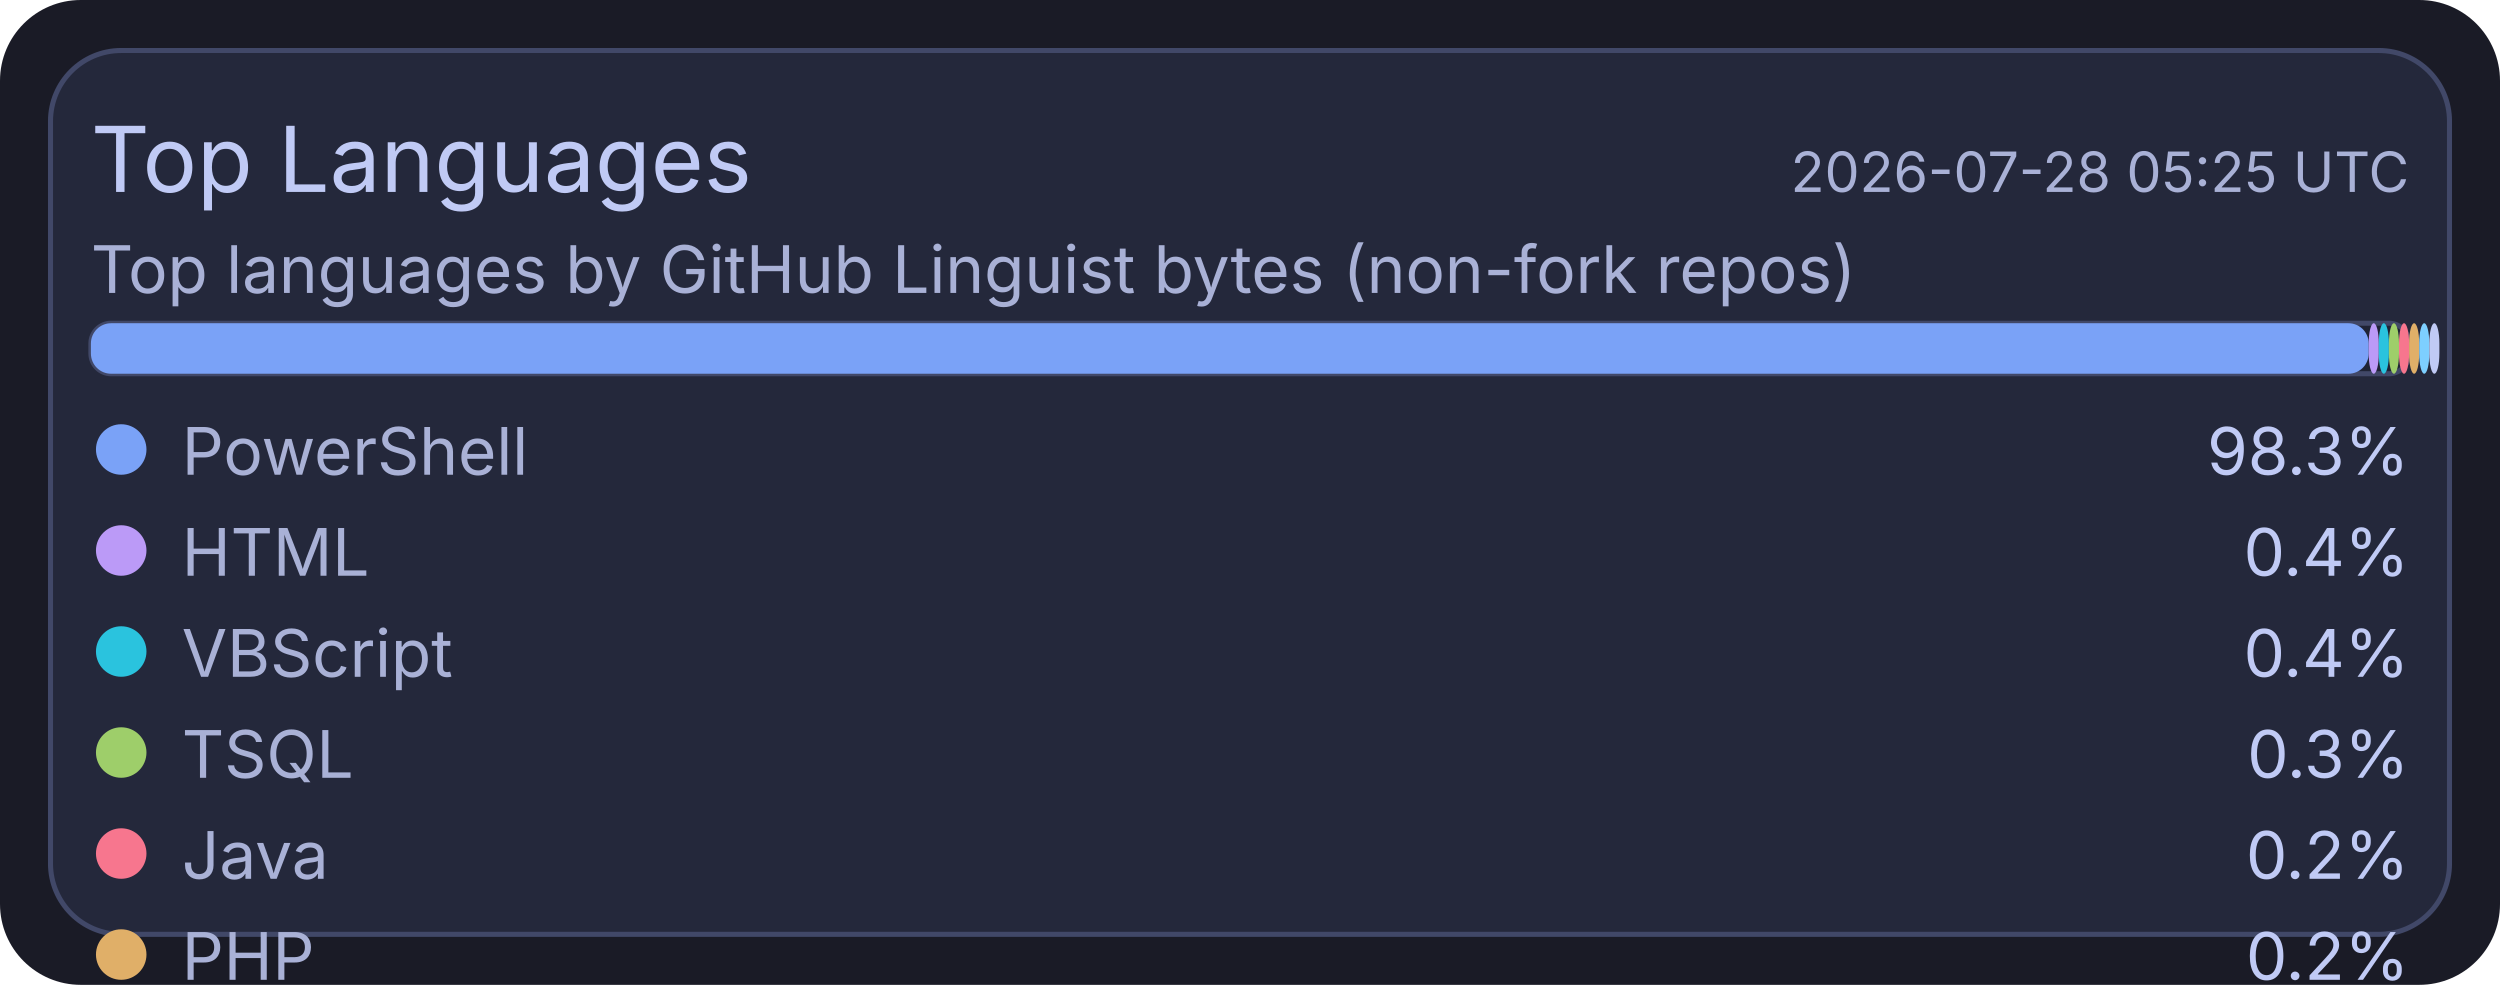
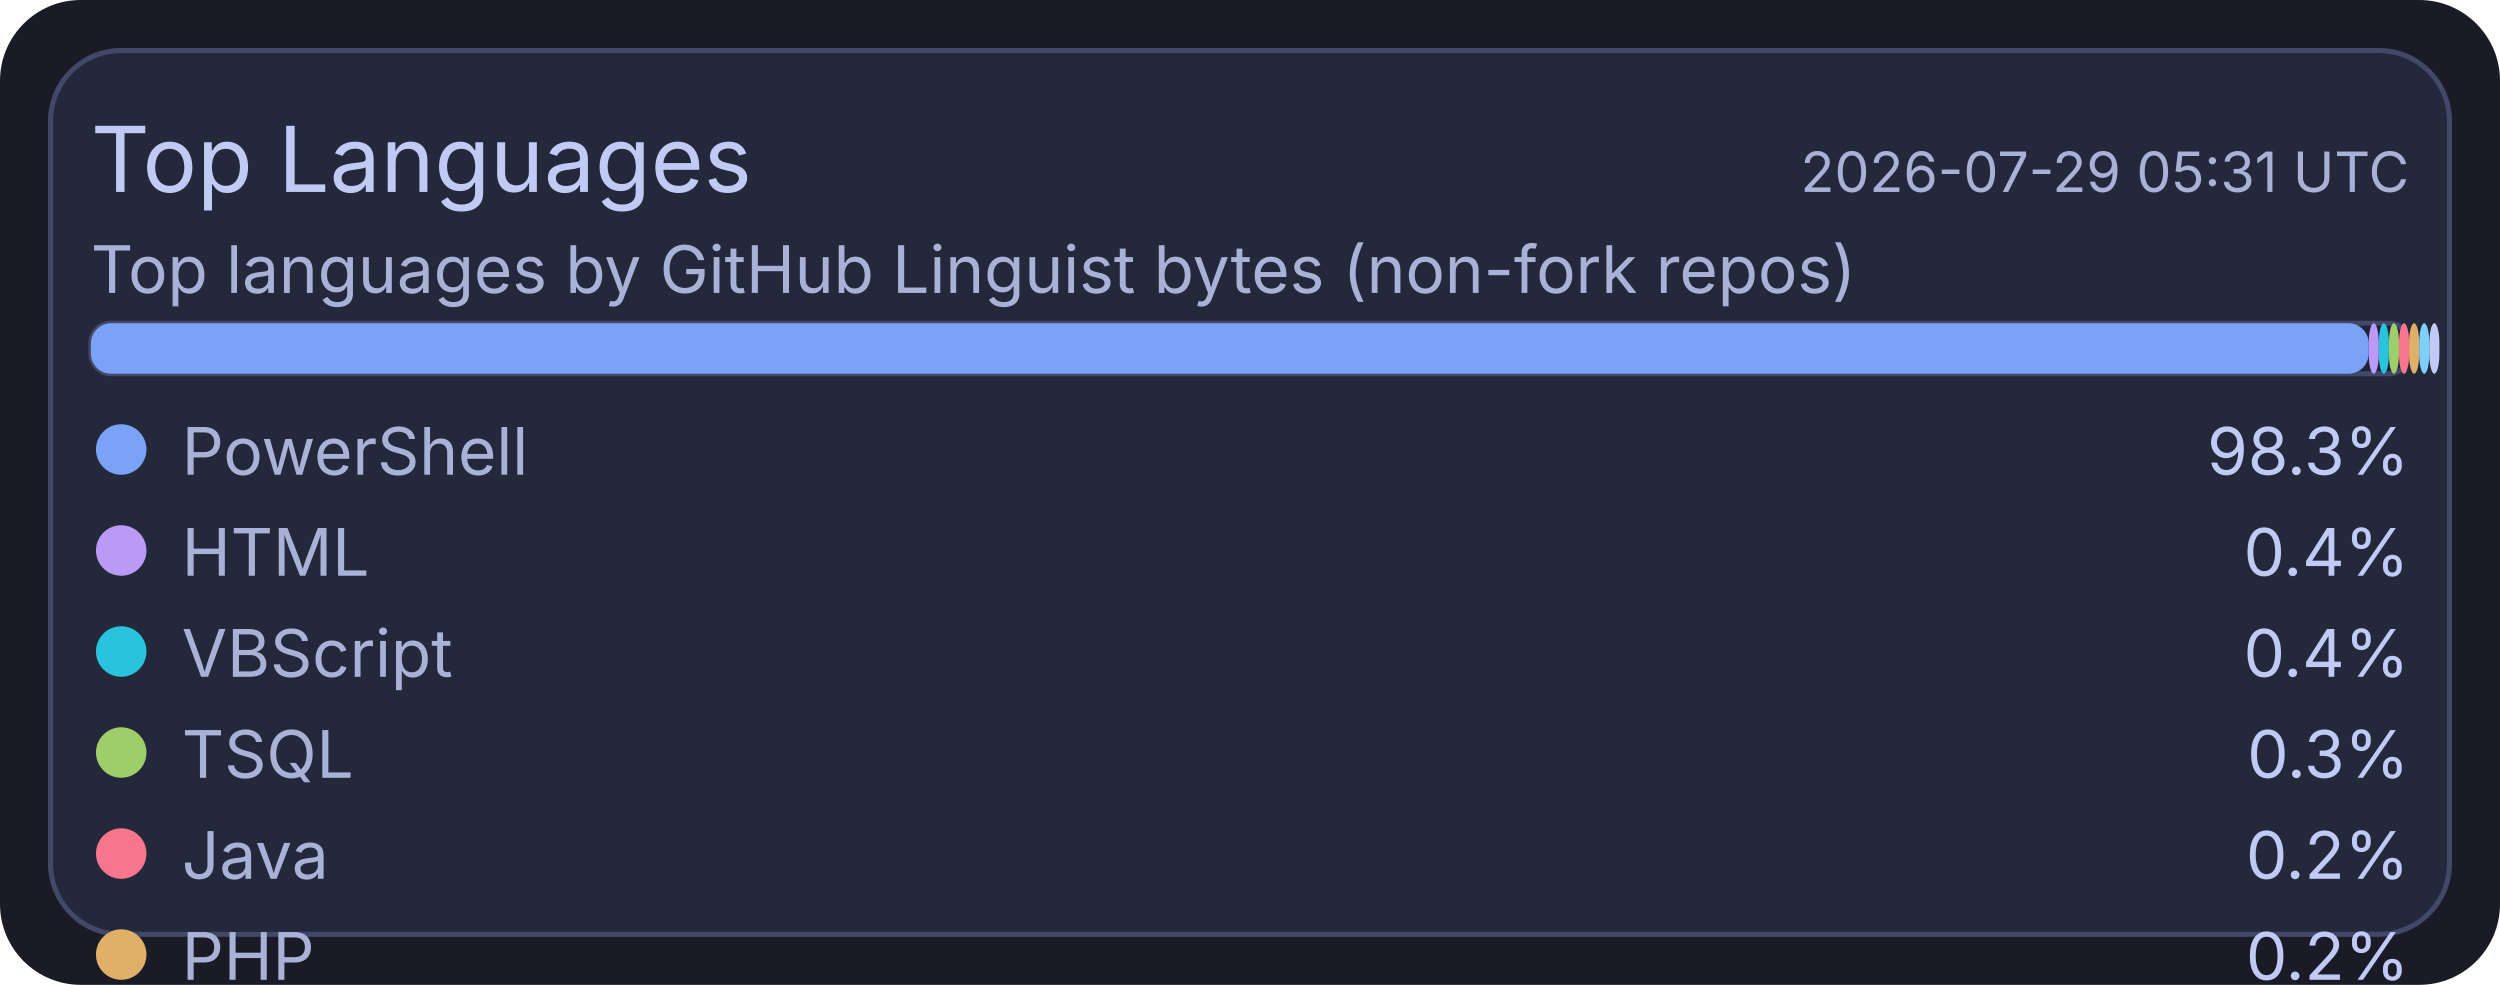
<svg xmlns="http://www.w3.org/2000/svg" width="495" height="195" viewBox="0 0 495 195">
  <rect x="0" y="0" width="495" height="195" rx="16" fill="#1a1b26" />
  <rect x="10" y="10" width="475" height="175" rx="14" fill="#24283b" stroke="#414868" stroke-width="1" />
  <text x="18" y="38" fill="#c0caf5" font-size="18" font-family="ui-sans-serif, system-ui, -apple-system, Segoe UI">Top Languages</text>
-   <text x="477" y="38" text-anchor="end" fill="#a9b1d6" font-size="11" font-family="ui-sans-serif, system-ui, -apple-system, Segoe UI">2026-07-28 05:25 UTC</text>
+   <text x="477" y="38" text-anchor="end" fill="#a9b1d6" font-size="11" font-family="ui-sans-serif, system-ui, -apple-system, Segoe UI">2026-07-29 05:31 UTC</text>
  <text x="18" y="58" fill="#a9b1d6" font-size="13" font-family="ui-sans-serif, system-ui, -apple-system, Segoe UI">Top languages by GitHub Linguist bytes (non-fork repos)</text>
  <rect x="18" y="64" width="459" height="10" rx="4" fill="#1f2335" stroke="#414868" stroke-width="1" />
  <rect x="18" y="64" width="451" height="10" rx="4" fill="#7aa2f7" />
  <rect x="469" y="64" width="2" height="10" rx="4" fill="#bb9af7" />
  <rect x="471" y="64" width="2" height="10" rx="4" fill="#2ac3de" />
  <rect x="473" y="64" width="2" height="10" rx="4" fill="#9ece6a" />
  <rect x="475" y="64" width="2" height="10" rx="4" fill="#f7768e" />
  <rect x="477" y="64" width="2" height="10" rx="4" fill="#e0af68" />
  <rect x="479" y="64" width="2" height="10" rx="4" fill="#7dcfff" />
  <rect x="481" y="64" width="2" height="10" rx="4" fill="#c0caf5" />
  <circle cx="24" cy="89" r="5" fill="#7aa2f7" />
  <text x="36" y="94" fill="#a9b1d6" font-size="13" font-family="ui-sans-serif, system-ui, -apple-system, Segoe UI">PowerShell</text>
  <text x="477" y="94" text-anchor="end" fill="#c0caf5" font-size="13" font-family="ui-sans-serif, system-ui, -apple-system, Segoe UI">98.3%</text>
  <circle cx="24" cy="109" r="5" fill="#bb9af7" />
  <text x="36" y="114" fill="#a9b1d6" font-size="13" font-family="ui-sans-serif, system-ui, -apple-system, Segoe UI">HTML</text>
  <text x="477" y="114" text-anchor="end" fill="#c0caf5" font-size="13" font-family="ui-sans-serif, system-ui, -apple-system, Segoe UI">0.4%</text>
  <circle cx="24" cy="129" r="5" fill="#2ac3de" />
  <text x="36" y="134" fill="#a9b1d6" font-size="13" font-family="ui-sans-serif, system-ui, -apple-system, Segoe UI">VBScript</text>
  <text x="477" y="134" text-anchor="end" fill="#c0caf5" font-size="13" font-family="ui-sans-serif, system-ui, -apple-system, Segoe UI">0.4%</text>
  <circle cx="24" cy="149" r="5" fill="#9ece6a" />
  <text x="36" y="154" fill="#a9b1d6" font-size="13" font-family="ui-sans-serif, system-ui, -apple-system, Segoe UI">TSQL</text>
  <text x="477" y="154" text-anchor="end" fill="#c0caf5" font-size="13" font-family="ui-sans-serif, system-ui, -apple-system, Segoe UI">0.3%</text>
  <circle cx="24" cy="169" r="5" fill="#f7768e" />
  <text x="36" y="174" fill="#a9b1d6" font-size="13" font-family="ui-sans-serif, system-ui, -apple-system, Segoe UI">Java</text>
  <text x="477" y="174" text-anchor="end" fill="#c0caf5" font-size="13" font-family="ui-sans-serif, system-ui, -apple-system, Segoe UI">0.2%</text>
  <circle cx="24" cy="189" r="5" fill="#e0af68" />
  <text x="36" y="194" fill="#a9b1d6" font-size="13" font-family="ui-sans-serif, system-ui, -apple-system, Segoe UI">PHP</text>
  <text x="477" y="194" text-anchor="end" fill="#c0caf5" font-size="13" font-family="ui-sans-serif, system-ui, -apple-system, Segoe UI">0.2%</text>
  <circle cx="24" cy="209" r="5" fill="#7dcfff" />
  <text x="36" y="214" fill="#a9b1d6" font-size="13" font-family="ui-sans-serif, system-ui, -apple-system, Segoe UI">C#</text>
  <text x="477" y="214" text-anchor="end" fill="#c0caf5" font-size="13" font-family="ui-sans-serif, system-ui, -apple-system, Segoe UI">0.2%</text>
  <circle cx="24" cy="229" r="5" fill="#c0caf5" />
  <text x="36" y="234" fill="#a9b1d6" font-size="13" font-family="ui-sans-serif, system-ui, -apple-system, Segoe UI">Python</text>
  <text x="477" y="234" text-anchor="end" fill="#c0caf5" font-size="13" font-family="ui-sans-serif, system-ui, -apple-system, Segoe UI">0.1%</text>
</svg>
